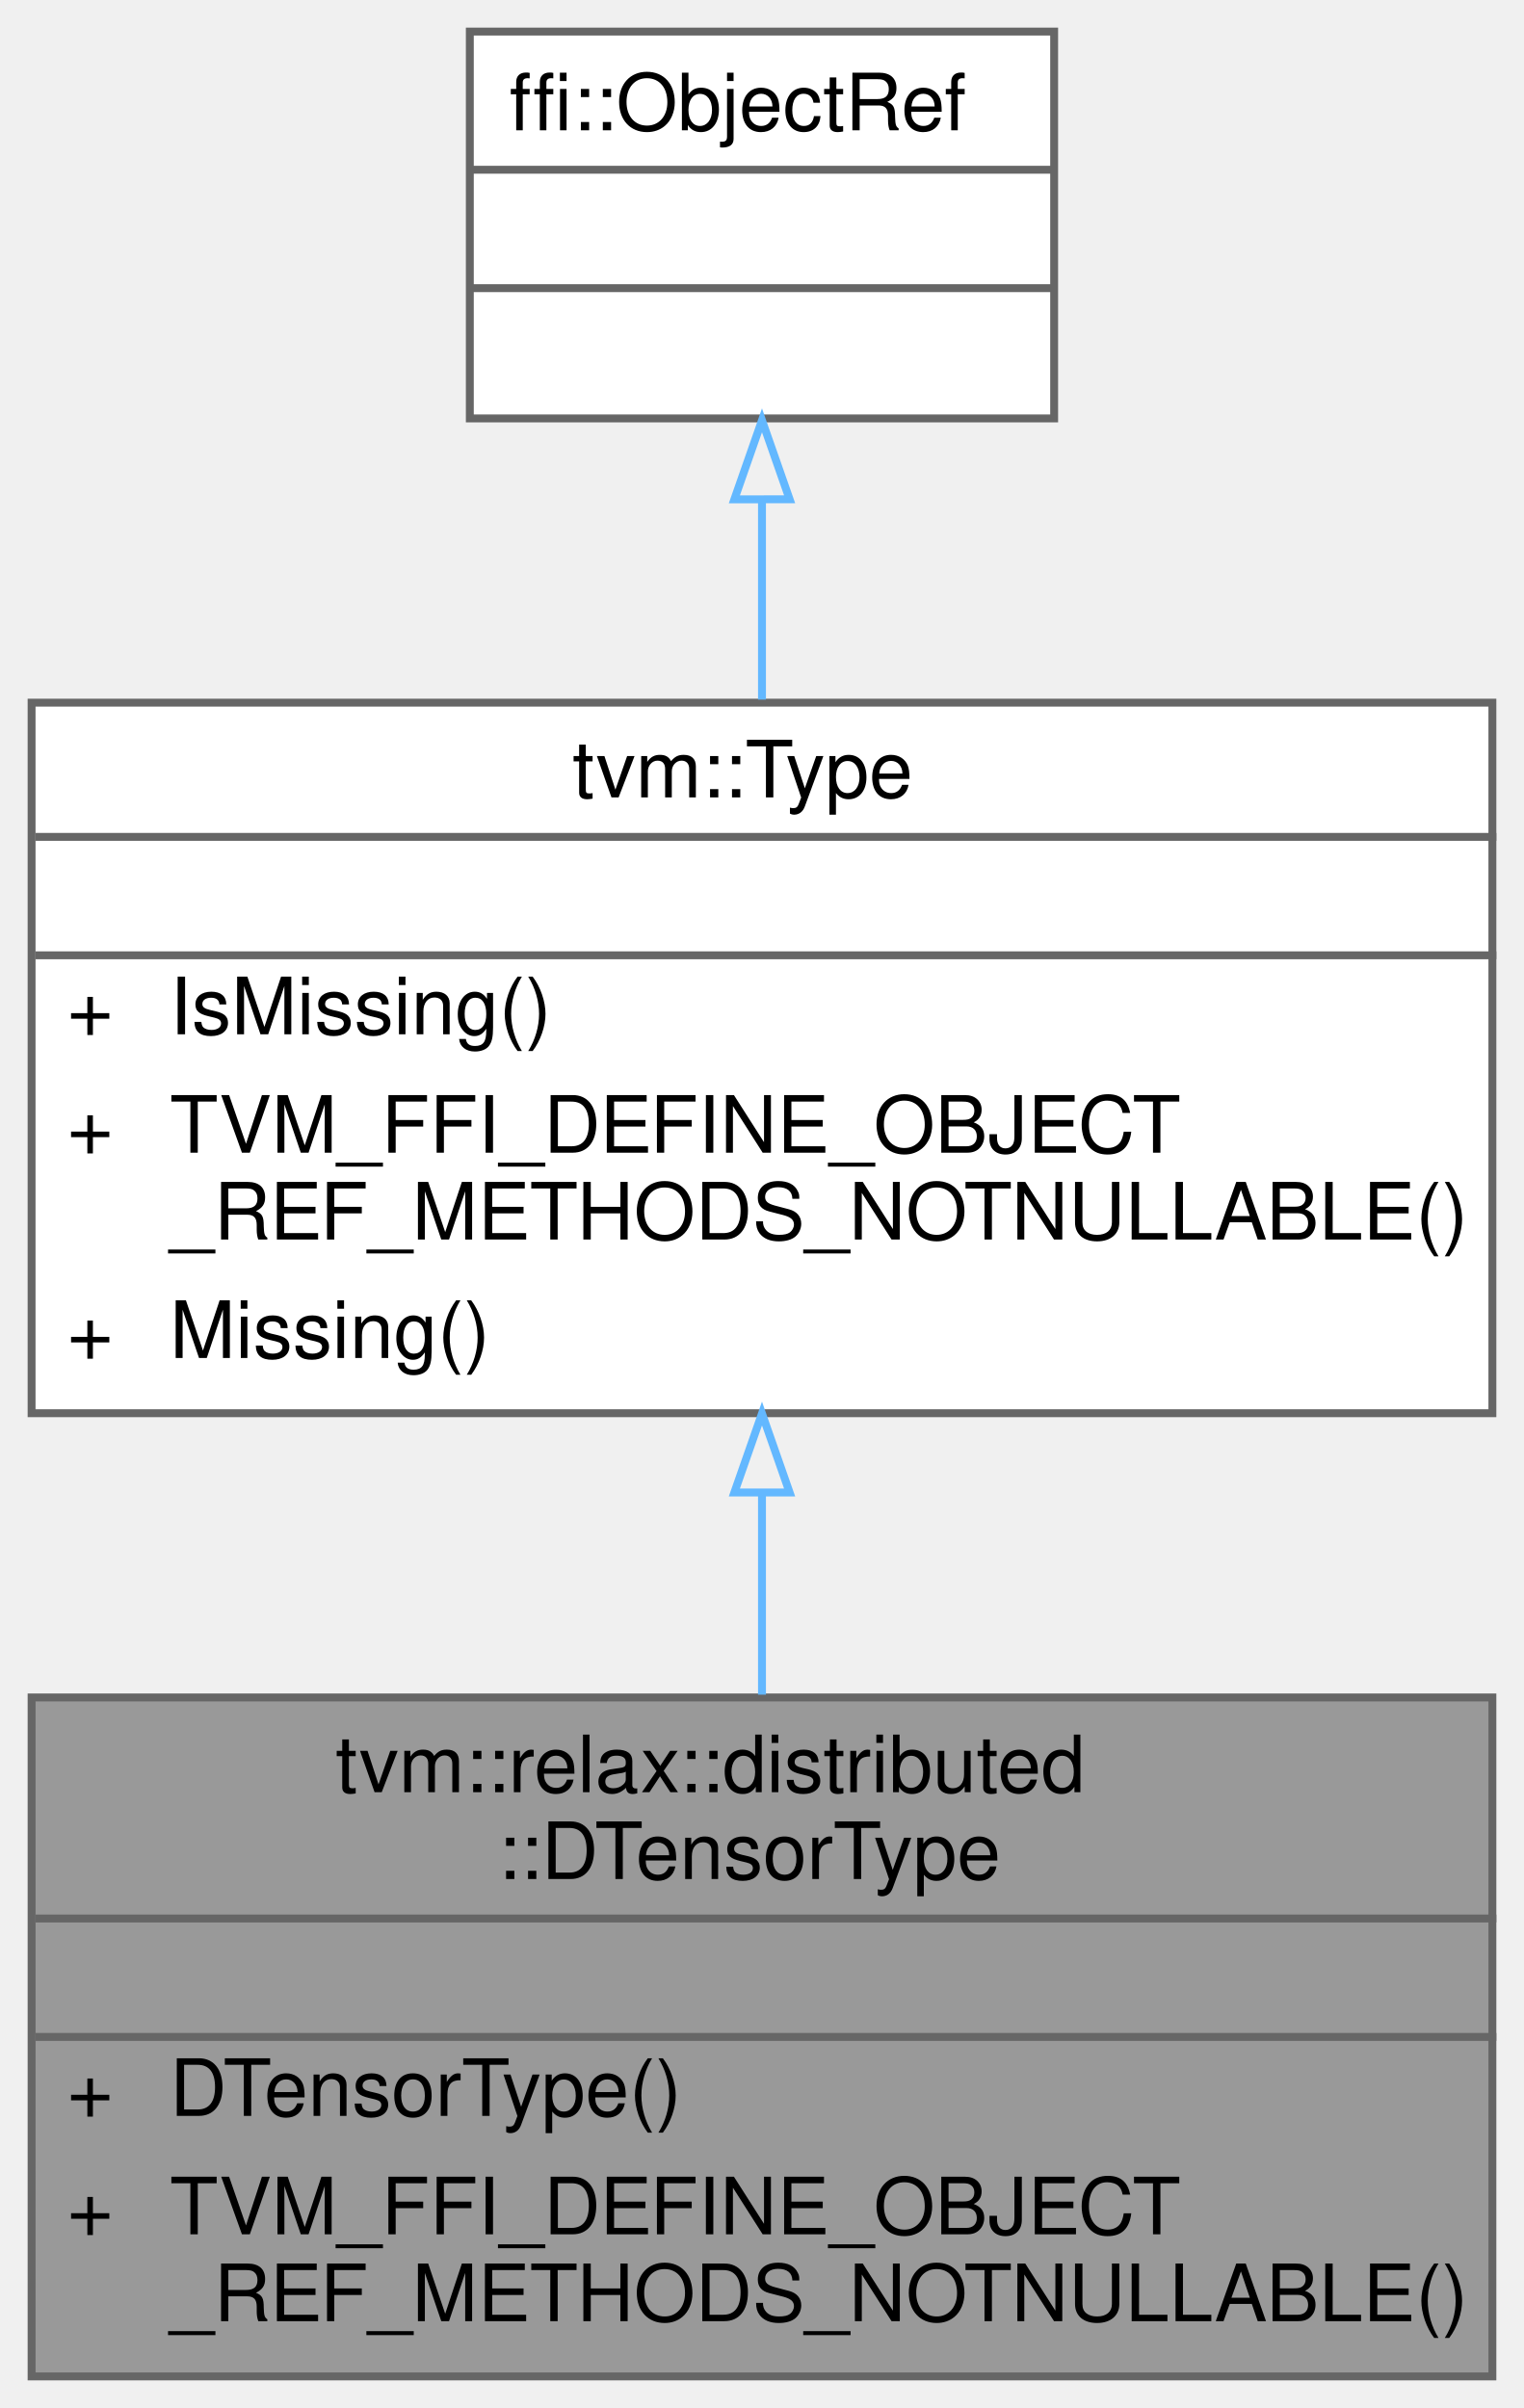
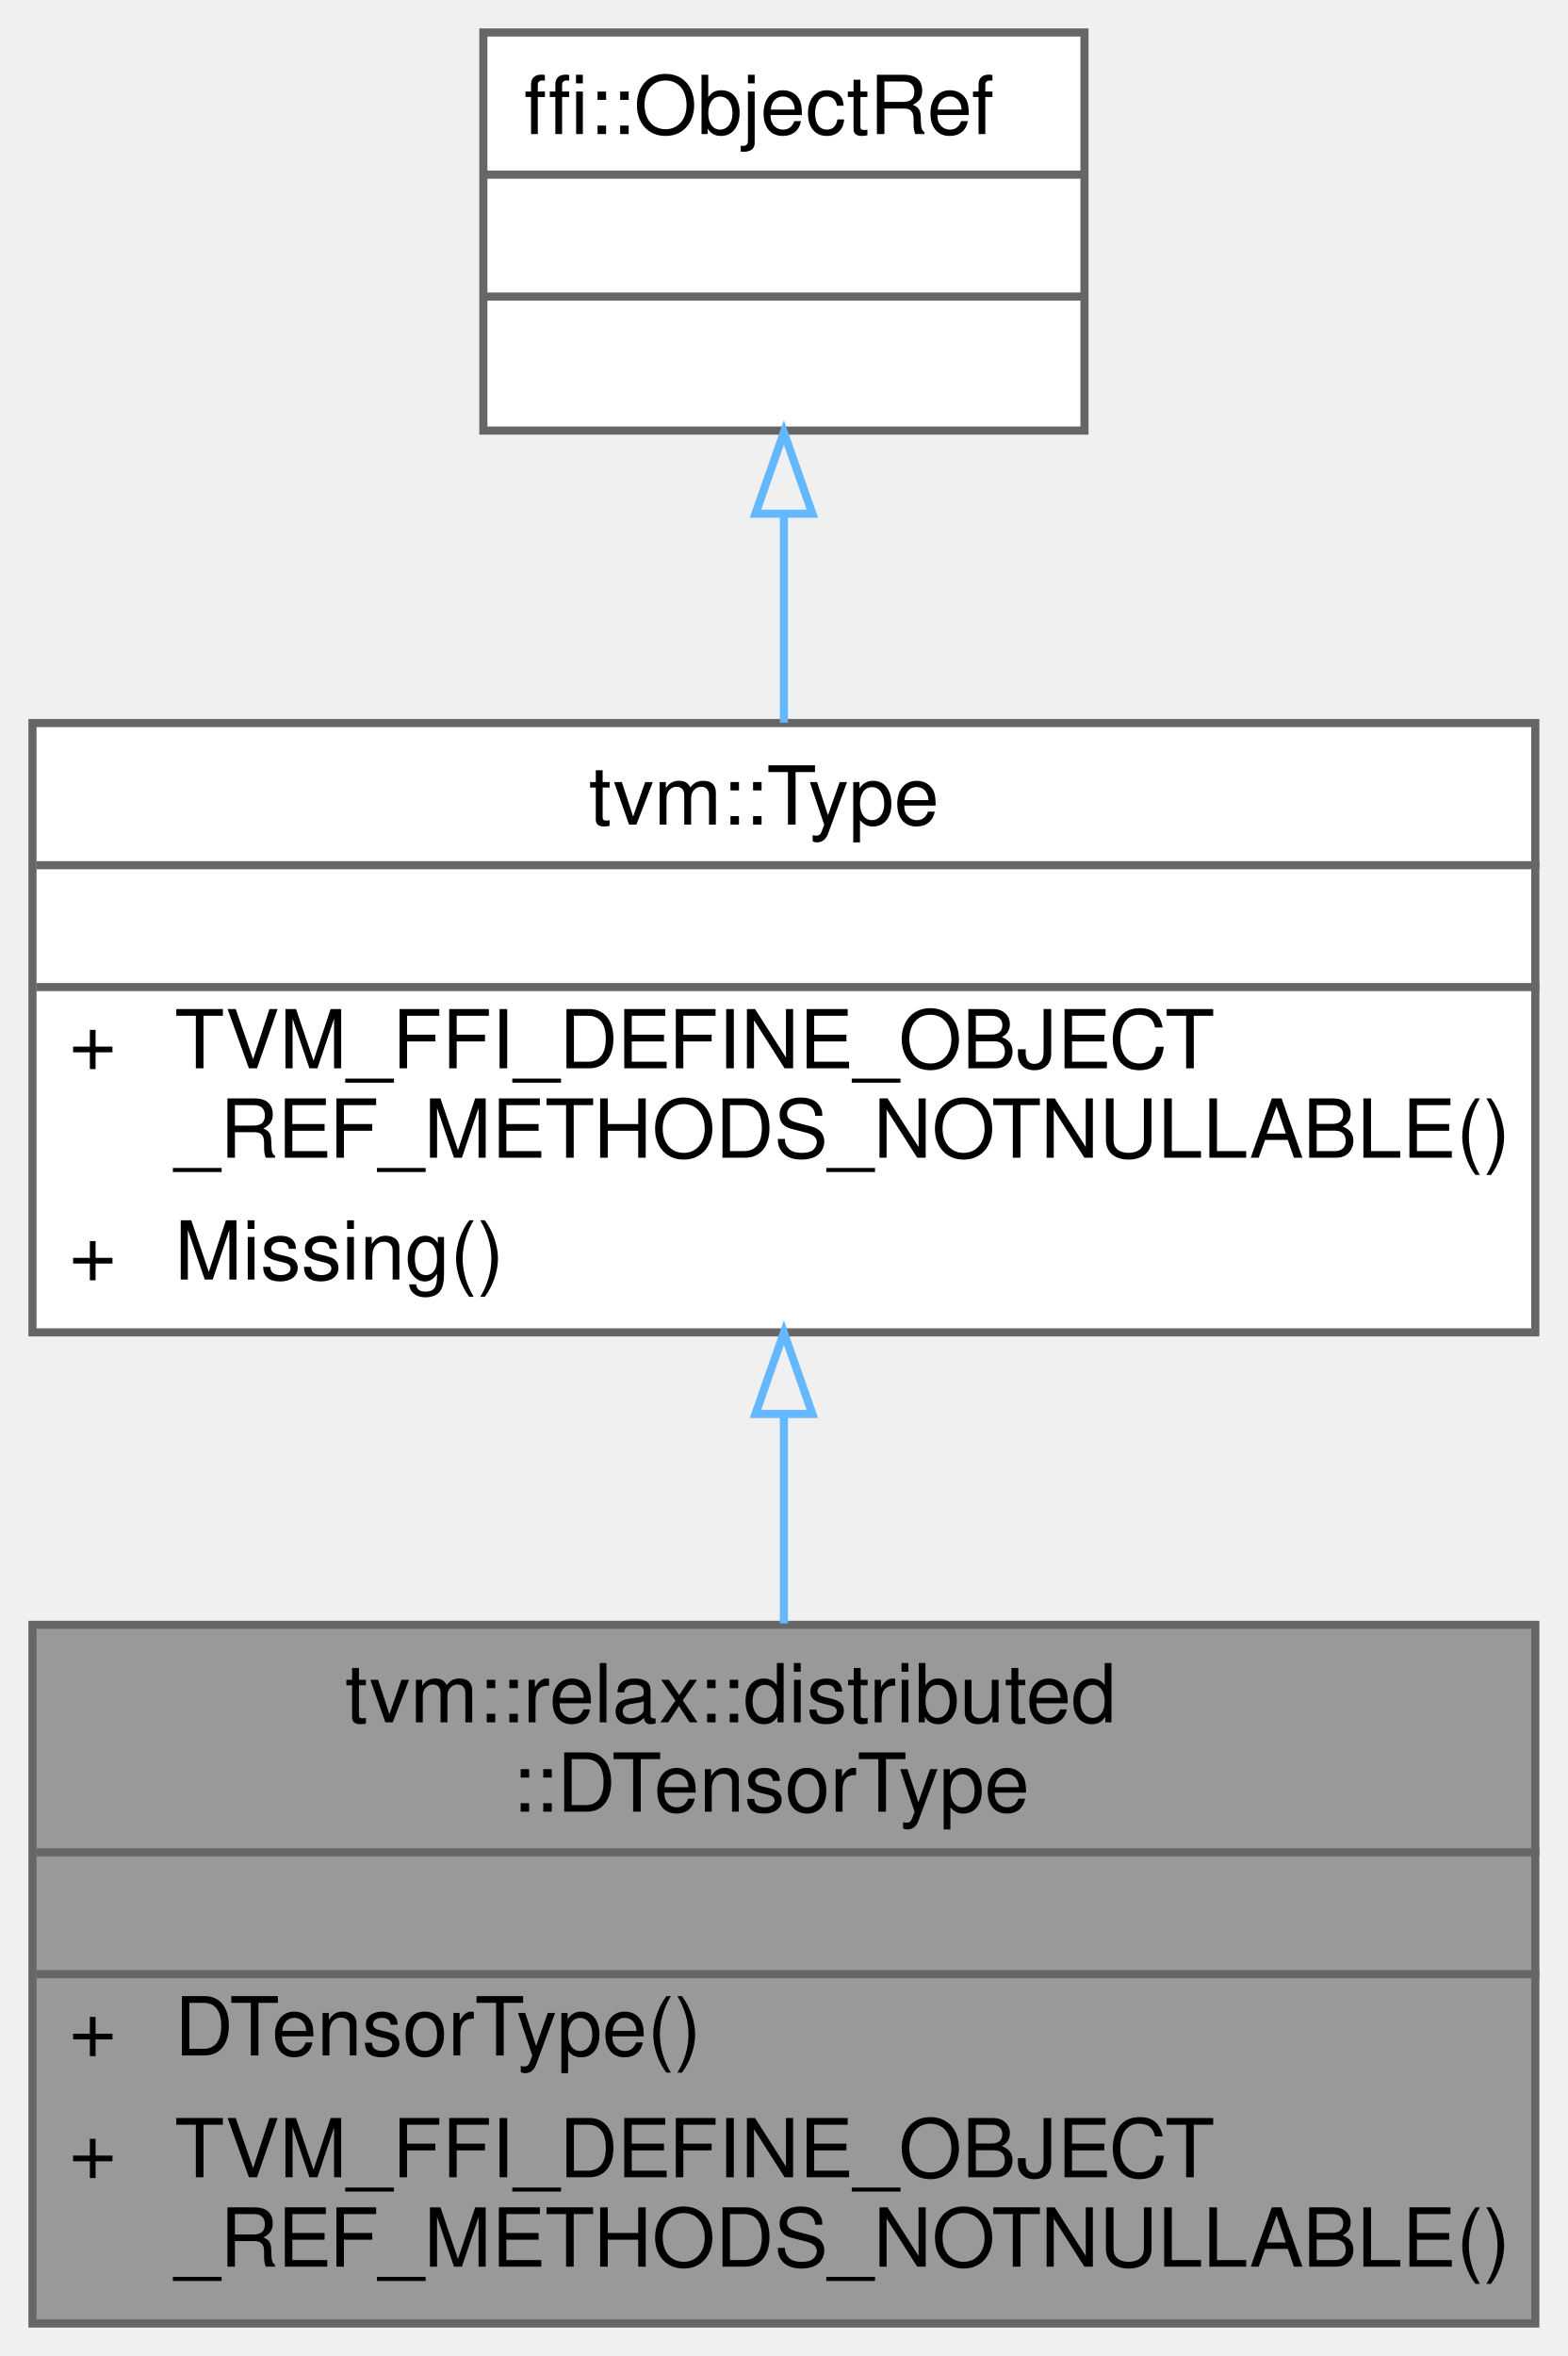
- <svg xmlns="http://www.w3.org/2000/svg" xmlns:xlink="http://www.w3.org/1999/xlink" width="193pt" height="305pt" viewBox="0.00 0.00 193.00 305.00">
-   <g id="graph0" class="graph" transform="scale(1 1) rotate(0) translate(4 301)">
+ <svg xmlns="http://www.w3.org/2000/svg" xmlns:xlink="http://www.w3.org/1999/xlink" width="193pt" height="290pt" viewBox="0.00 0.00 193.00 290.00">
+   <g id="graph0" class="graph" transform="scale(1 1) rotate(0) translate(4 286)">
    <g id="Node000001" class="node">
      <g id="a_Node000001">
        <a xlink:title="Managed reference to DTensorTypeNode.">
          <polygon fill="#999999" stroke="transparent" points="185,-86 0,-86 0,0 185,0 185,-86" />
          <text text-anchor="start" x="38.5" y="-74" font-family="Helvetica,sans-Serif" font-size="10.00">tvm::relax::distributed</text>
          <text text-anchor="start" x="59" y="-63" font-family="Helvetica,sans-Serif" font-size="10.00">::DTensorType</text>
          <text text-anchor="start" x="91" y="-48" font-family="Helvetica,sans-Serif" font-size="10.00"> </text>
          <text text-anchor="start" x="4.5" y="-33" font-family="Helvetica,sans-Serif" font-size="10.00">+</text>
          <text text-anchor="start" x="17.5" y="-33" font-family="Helvetica,sans-Serif" font-size="10.00">DTensorType()</text>
          <text text-anchor="start" x="4.5" y="-18" font-family="Helvetica,sans-Serif" font-size="10.00">+</text>
          <text text-anchor="start" x="17.5" y="-18" font-family="Helvetica,sans-Serif" font-size="10.00">TVM_FFI_DEFINE_OBJECT</text>
          <text text-anchor="start" x="17.5" y="-7" font-family="Helvetica,sans-Serif" font-size="10.00">_REF_METHODS_NOTNULLABLE()</text>
          <polygon fill="#666666" stroke="#666666" points="0.5,-58 0.5,-58 185.5,-58 185.5,-58 0.5,-58" />
          <polygon fill="#666666" stroke="#666666" points="0.5,-43 0.5,-43 185.5,-43 185.5,-43 0.5,-43" />
          <polygon fill="none" stroke="#666666" points="0,0 0,-86 185,-86 185,0 0,0" />
        </a>
      </g>
    </g>
    <g id="Node000002" class="node">
      <g id="a_Node000002">
        <a xlink:href="classtvm_1_1Type.html" target="_top" xlink:title="Managed reference to TypeNode.">
-           <polygon fill="white" stroke="transparent" points="185,-212 0,-212 0,-122 185,-122 185,-212" />
-           <text text-anchor="start" x="68.5" y="-200" font-family="Helvetica,sans-Serif" font-size="10.00">tvm::Type</text>
-           <text text-anchor="start" x="91" y="-185" font-family="Helvetica,sans-Serif" font-size="10.00"> </text>
-           <text text-anchor="start" x="4.5" y="-170" font-family="Helvetica,sans-Serif" font-size="10.00">+</text>
-           <text text-anchor="start" x="17.5" y="-170" font-family="Helvetica,sans-Serif" font-size="10.00">IsMissing()</text>
-           <text text-anchor="start" x="4.5" y="-155" font-family="Helvetica,sans-Serif" font-size="10.00">+</text>
-           <text text-anchor="start" x="17.5" y="-155" font-family="Helvetica,sans-Serif" font-size="10.00">TVM_FFI_DEFINE_OBJECT</text>
-           <text text-anchor="start" x="17.5" y="-144" font-family="Helvetica,sans-Serif" font-size="10.00">_REF_METHODS_NOTNULLABLE()</text>
-           <text text-anchor="start" x="4.5" y="-129" font-family="Helvetica,sans-Serif" font-size="10.00">+</text>
-           <text text-anchor="start" x="17.5" y="-129" font-family="Helvetica,sans-Serif" font-size="10.00">Missing()</text>
-           <polygon fill="#666666" stroke="#666666" points="0.5,-195 0.5,-195 185.5,-195 185.5,-195 0.5,-195" />
-           <polygon fill="#666666" stroke="#666666" points="0.5,-180 0.5,-180 185.5,-180 185.5,-180 0.5,-180" />
-           <polygon fill="none" stroke="#666666" points="0,-122 0,-212 185,-212 185,-122 0,-122" />
+           <polygon fill="white" stroke="transparent" points="185,-197 0,-197 0,-122 185,-122 185,-197" />
+           <text text-anchor="start" x="68.5" y="-184.5" font-family="Helvetica,sans-Serif" font-size="10.00">tvm::Type</text>
+           <text text-anchor="start" x="91" y="-169.5" font-family="Helvetica,sans-Serif" font-size="10.00"> </text>
+           <text text-anchor="start" x="4.5" y="-154.5" font-family="Helvetica,sans-Serif" font-size="10.00">+</text>
+           <text text-anchor="start" x="17.5" y="-154.5" font-family="Helvetica,sans-Serif" font-size="10.00">TVM_FFI_DEFINE_OBJECT</text>
+           <text text-anchor="start" x="17.5" y="-143.5" font-family="Helvetica,sans-Serif" font-size="10.00">_REF_METHODS_NOTNULLABLE()</text>
+           <text text-anchor="start" x="4.5" y="-128.5" font-family="Helvetica,sans-Serif" font-size="10.00">+</text>
+           <text text-anchor="start" x="17.5" y="-128.5" font-family="Helvetica,sans-Serif" font-size="10.00">Missing()</text>
+           <polygon fill="#666666" stroke="#666666" points="0.5,-179.5 0.5,-179.5 185.5,-179.5 185.5,-179.5 0.5,-179.5" />
+           <polygon fill="#666666" stroke="#666666" points="0.5,-164.5 0.5,-164.5 185.5,-164.5 185.5,-164.5 0.5,-164.5" />
+           <polygon fill="none" stroke="#666666" points="0,-122 0,-197 185,-197 185,-122 0,-122" />
        </a>
      </g>
    </g>
    <g id="edge1_Node000001_Node000002" class="edge">
      <g id="a_edge1_Node000001_Node000002">
        <a xlink:title=" ">
-           <path fill="none" stroke="#63b8ff" d="M92.5,-111.72C92.5,-103.21 92.5,-94.53 92.5,-86.35" />
+           <path fill="none" stroke="#63b8ff" d="M92.5,-111.82C92.5,-103.33 92.5,-94.52 92.5,-86.18" />
          <polygon fill="none" stroke="#63b8ff" points="89,-111.96 92.5,-121.96 96,-111.96 89,-111.96" />
        </a>
      </g>
    </g>
    <g id="Node000003" class="node">
      <g id="a_Node000003">
        <a xlink:title=" ">
-           <polygon fill="white" stroke="transparent" points="129.5,-297 55.5,-297 55.5,-248 129.5,-248 129.5,-297" />
-           <text text-anchor="start" x="60.5" y="-284.5" font-family="Helvetica,sans-Serif" font-size="10.00">ffi::ObjectRef</text>
-           <text text-anchor="start" x="90.5" y="-269.5" font-family="Helvetica,sans-Serif" font-size="10.00"> </text>
+           <polygon fill="white" stroke="transparent" points="129.5,-282 55.5,-282 55.5,-233 129.5,-233 129.5,-282" />
+           <text text-anchor="start" x="60.5" y="-269.5" font-family="Helvetica,sans-Serif" font-size="10.00">ffi::ObjectRef</text>
          <text text-anchor="start" x="90.5" y="-254.5" font-family="Helvetica,sans-Serif" font-size="10.00"> </text>
-           <polygon fill="#666666" stroke="#666666" points="55.5,-279.5 55.5,-279.5 129.5,-279.5 129.5,-279.5 55.5,-279.5" />
+           <text text-anchor="start" x="90.5" y="-239.5" font-family="Helvetica,sans-Serif" font-size="10.00"> </text>
          <polygon fill="#666666" stroke="#666666" points="55.5,-264.5 55.5,-264.5 129.5,-264.5 129.5,-264.5 55.5,-264.5" />
-           <polygon fill="none" stroke="#666666" points="55.5,-248 55.5,-297 129.5,-297 129.5,-248 55.5,-248" />
+           <polygon fill="#666666" stroke="#666666" points="55.5,-249.5 55.5,-249.5 129.5,-249.5 129.5,-249.5 55.5,-249.5" />
+           <polygon fill="none" stroke="#666666" points="55.5,-233 55.5,-282 129.5,-282 129.5,-233 55.5,-233" />
        </a>
      </g>
    </g>
    <g id="edge2_Node000002_Node000003" class="edge">
      <g id="a_edge2_Node000002_Node000003">
        <a xlink:title=" ">
-           <path fill="none" stroke="#63b8ff" d="M92.5,-237.62C92.5,-229.56 92.5,-220.84 92.5,-212.39" />
-           <polygon fill="none" stroke="#63b8ff" points="89,-237.75 92.5,-247.76 96,-237.76 89,-237.75" />
+           <path fill="none" stroke="#63b8ff" d="M92.5,-222.68C92.5,-214.38 92.5,-205.46 92.5,-197.04" />
+           <polygon fill="none" stroke="#63b8ff" points="89,-222.77 92.5,-232.77 96,-222.77 89,-222.77" />
        </a>
      </g>
    </g>
  </g>
</svg>
